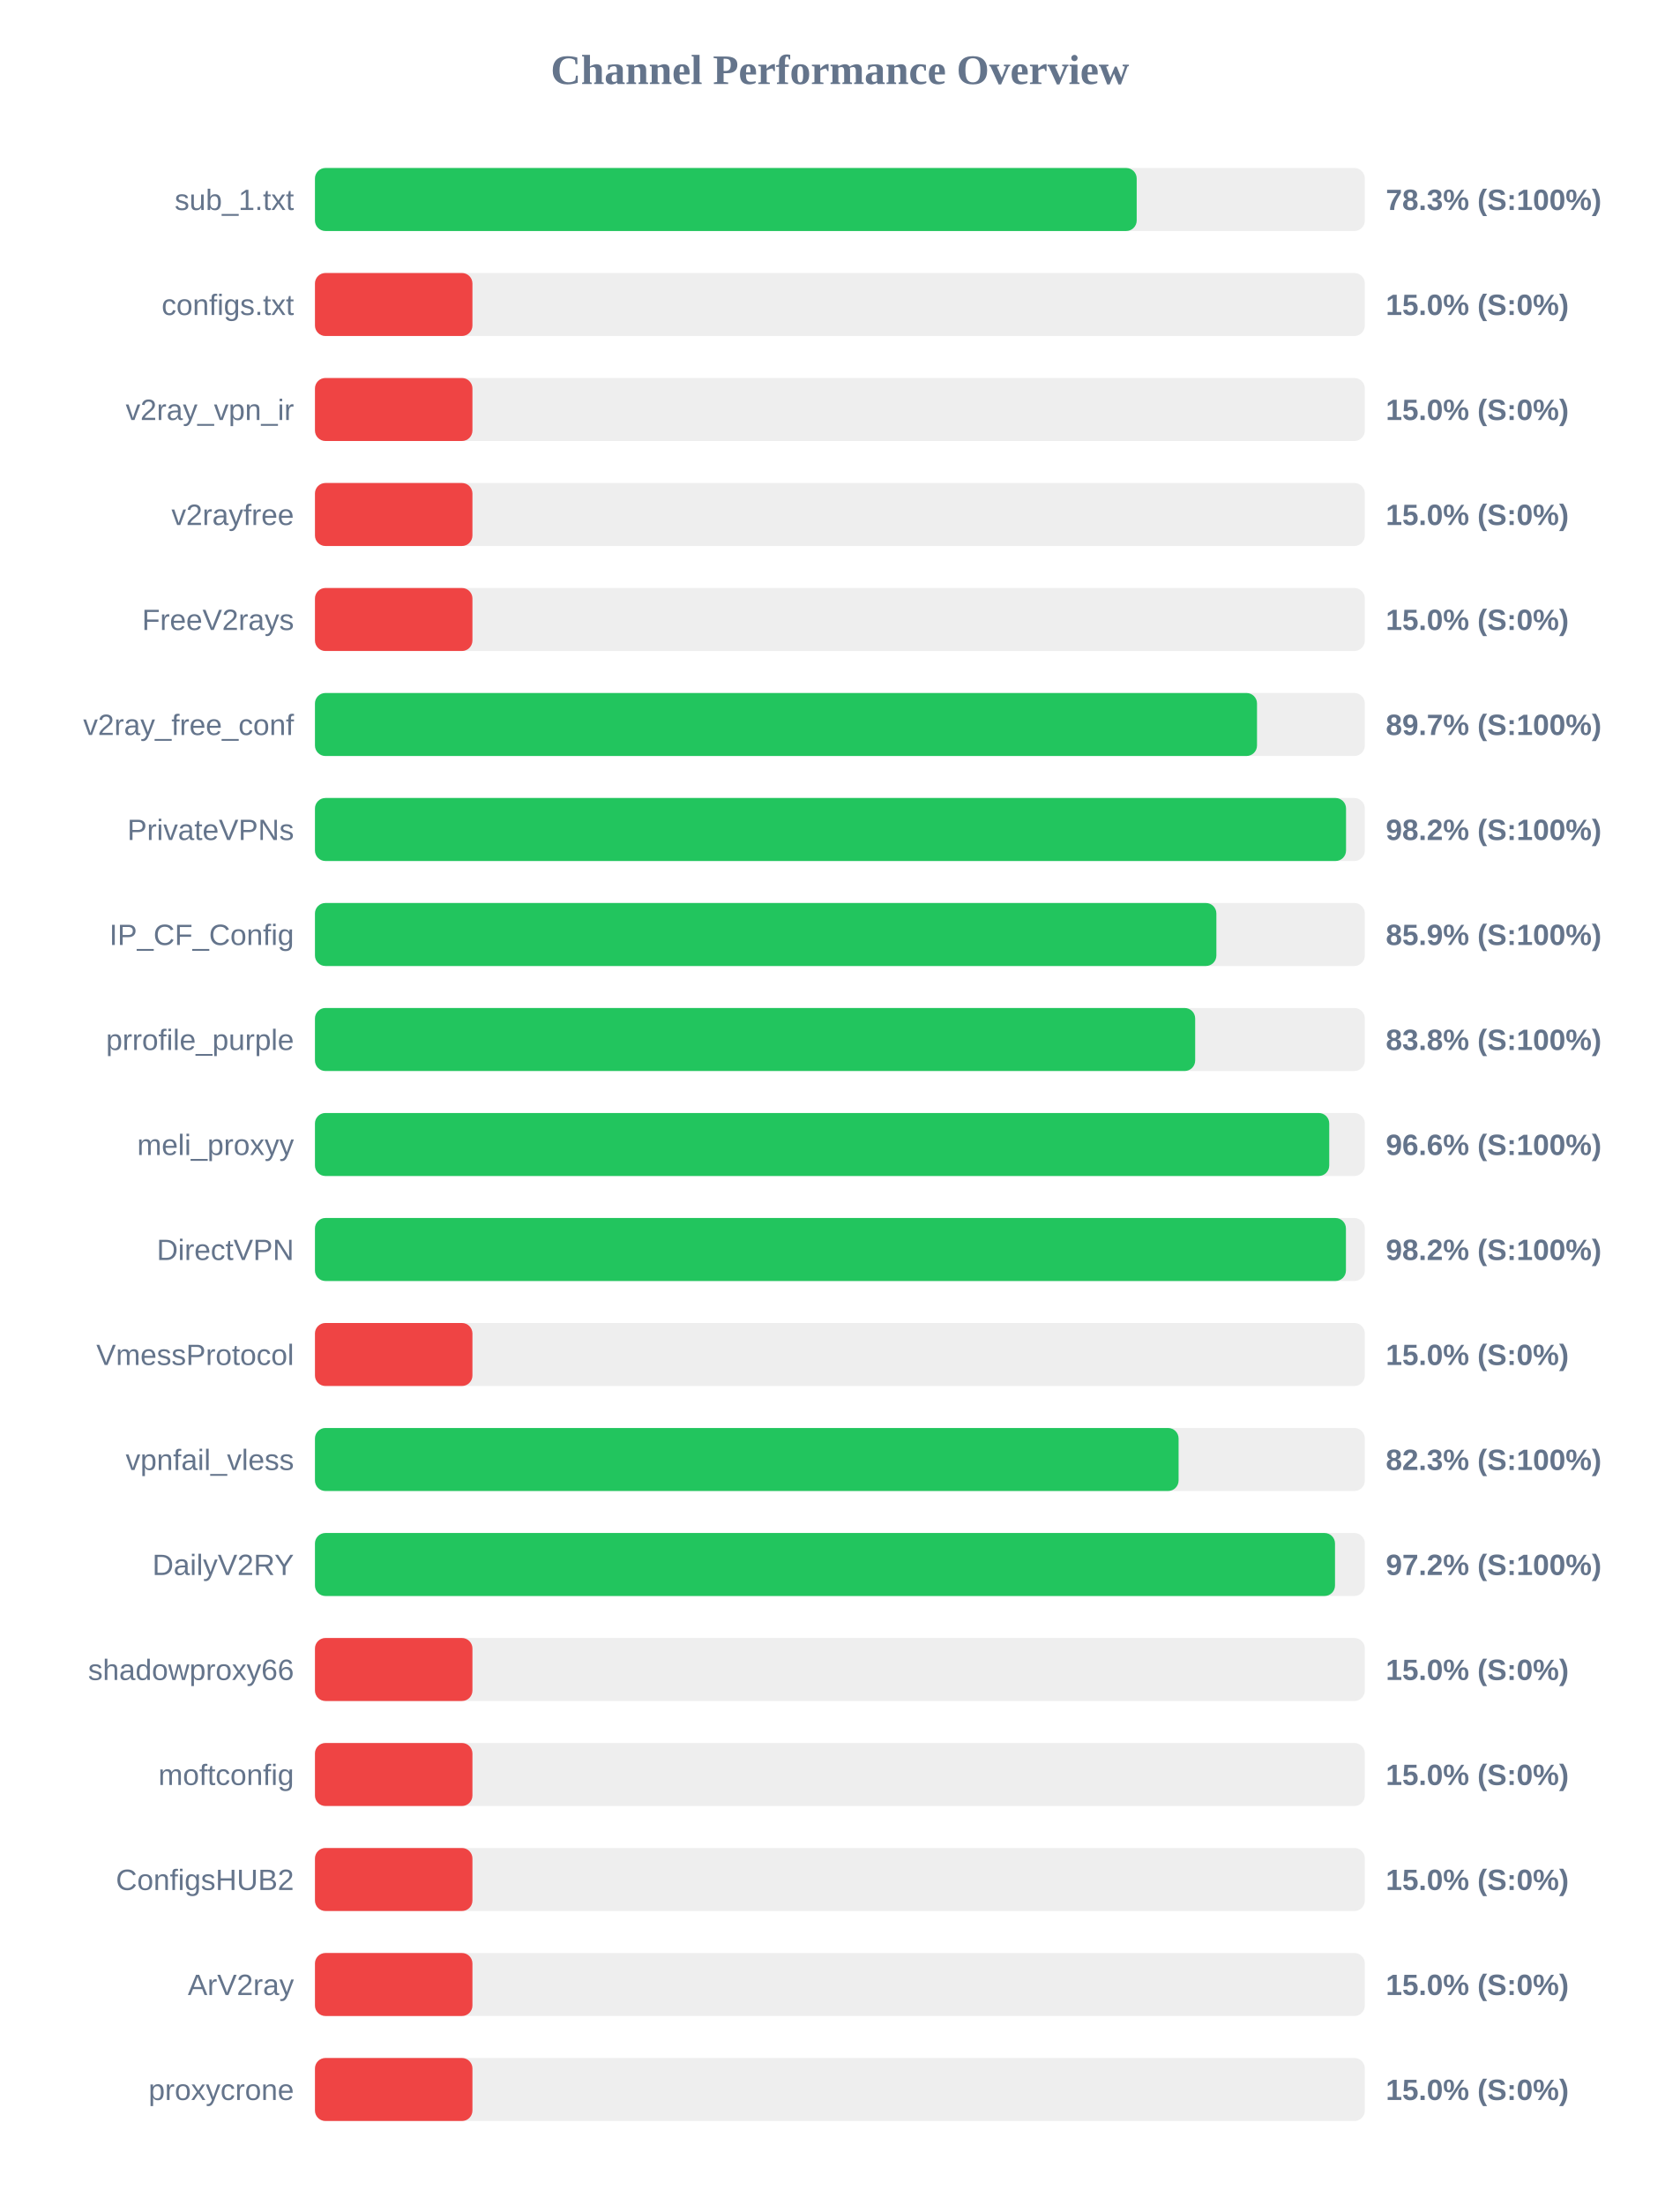
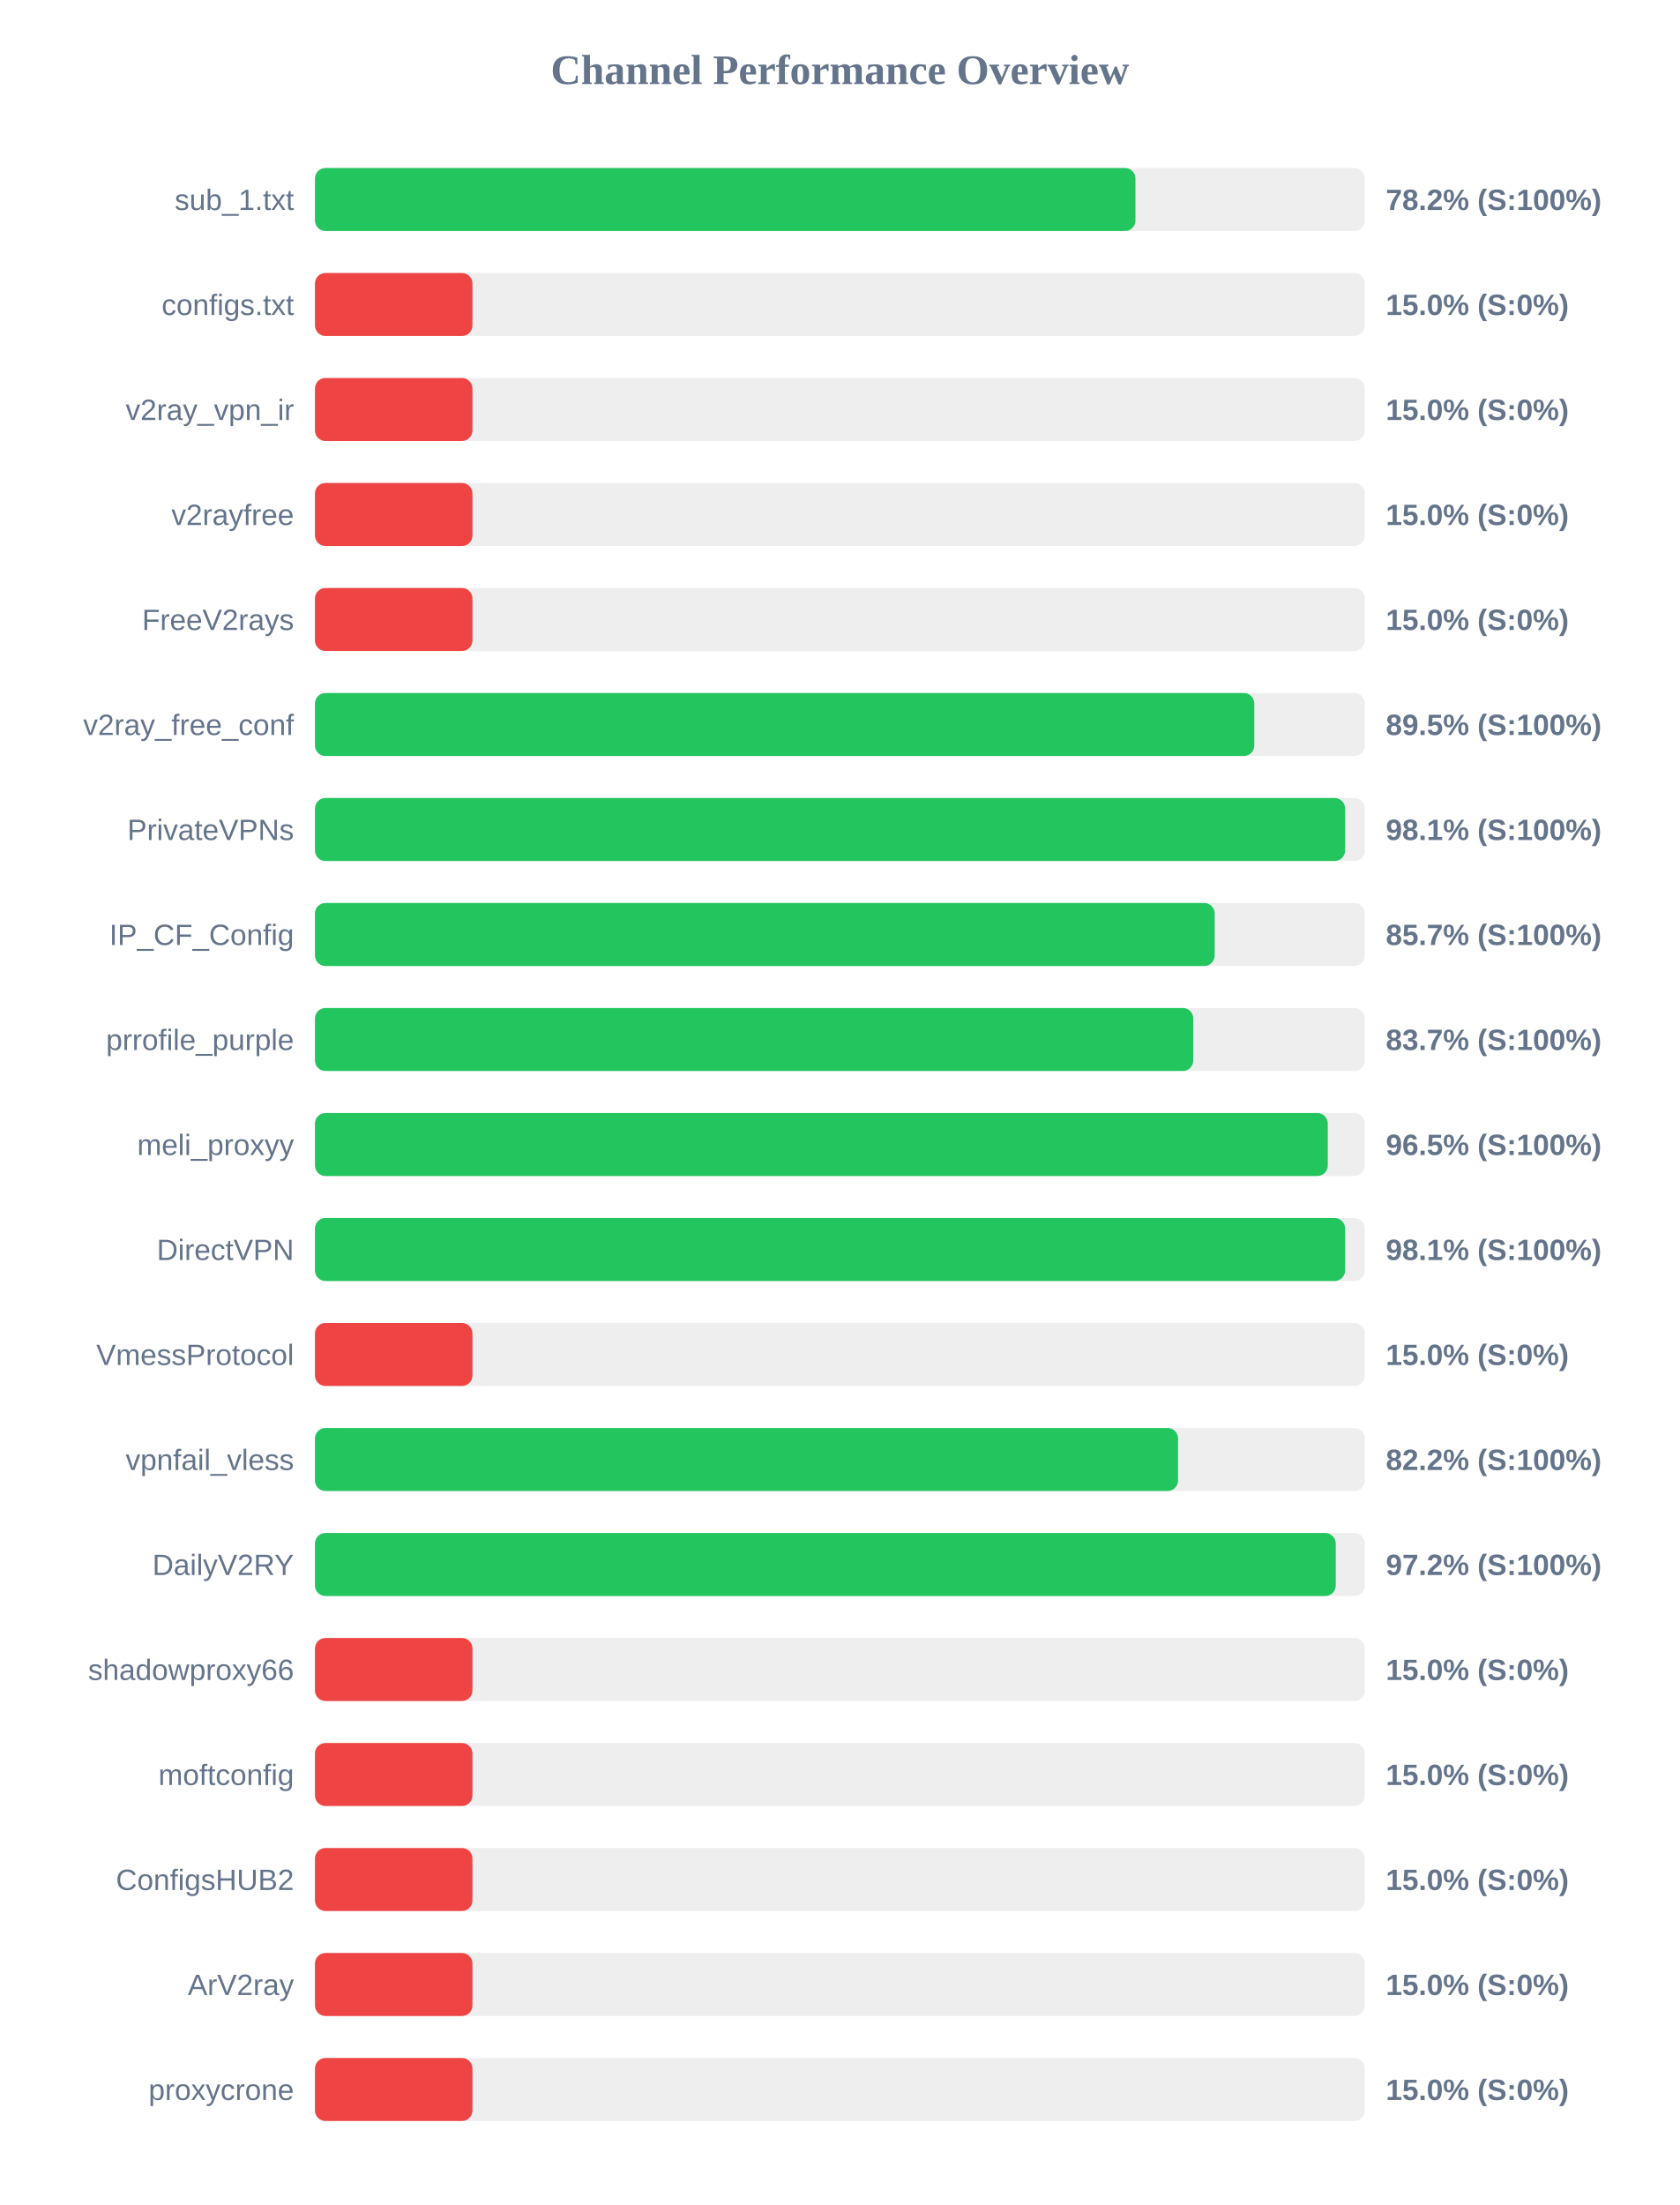
<svg xmlns="http://www.w3.org/2000/svg" width="800" height="1050" version="1.1">
  <style>
        .row { font: 14px Arial; fill: #64748b; }
        .score { font: bold 14px Arial; fill: #64748b; }
    </style>
  <text x="400" y="40" text-anchor="middle" font-size="20px" font-weight="bold" fill="#64748b">Channel Performance Overview</text>
  <rect x="150" y="80" width="500" height="30" fill="#eee" rx="5" />
-   <rect x="150" y="80" width="391.35" height="30" fill="#22c55e" rx="5" />
+   <rect x="150" y="80" width="390.75" height="30" fill="#22c55e" rx="5" />
  <text x="140" y="100" text-anchor="end" class="row">sub_1.txt</text>
-   <text x="660" y="100" text-anchor="start" class="score">78.3% (S:100%)</text>
+   <text x="660" y="100" text-anchor="start" class="score">78.2% (S:100%)</text>
  <rect x="150" y="130" width="500" height="30" fill="#eee" rx="5" />
  <rect x="150" y="130" width="75.0" height="30" fill="#ef4444" rx="5" />
  <text x="140" y="150" text-anchor="end" class="row">configs.txt</text>
  <text x="660" y="150" text-anchor="start" class="score">15.0% (S:0%)</text>
  <rect x="150" y="180" width="500" height="30" fill="#eee" rx="5" />
  <rect x="150" y="180" width="75.0" height="30" fill="#ef4444" rx="5" />
  <text x="140" y="200" text-anchor="end" class="row">v2ray_vpn_ir</text>
  <text x="660" y="200" text-anchor="start" class="score">15.0% (S:0%)</text>
  <rect x="150" y="230" width="500" height="30" fill="#eee" rx="5" />
  <rect x="150" y="230" width="75.0" height="30" fill="#ef4444" rx="5" />
  <text x="140" y="250" text-anchor="end" class="row">v2rayfree</text>
  <text x="660" y="250" text-anchor="start" class="score">15.0% (S:0%)</text>
  <rect x="150" y="280" width="500" height="30" fill="#eee" rx="5" />
  <rect x="150" y="280" width="75.0" height="30" fill="#ef4444" rx="5" />
  <text x="140" y="300" text-anchor="end" class="row">FreeV2rays</text>
  <text x="660" y="300" text-anchor="start" class="score">15.0% (S:0%)</text>
  <rect x="150" y="330" width="500" height="30" fill="#eee" rx="5" />
-   <rect x="150" y="330" width="448.65" height="30" fill="#22c55e" rx="5" />
+   <rect x="150" y="330" width="447.35" height="30" fill="#22c55e" rx="5" />
  <text x="140" y="350" text-anchor="end" class="row">v2ray_free_conf</text>
-   <text x="660" y="350" text-anchor="start" class="score">89.7% (S:100%)</text>
+   <text x="660" y="350" text-anchor="start" class="score">89.5% (S:100%)</text>
  <rect x="150" y="380" width="500" height="30" fill="#eee" rx="5" />
-   <rect x="150" y="380" width="491.05" height="30" fill="#22c55e" rx="5" />
+   <rect x="150" y="380" width="490.6" height="30" fill="#22c55e" rx="5" />
  <text x="140" y="400" text-anchor="end" class="row">PrivateVPNs</text>
-   <text x="660" y="400" text-anchor="start" class="score">98.2% (S:100%)</text>
+   <text x="660" y="400" text-anchor="start" class="score">98.1% (S:100%)</text>
  <rect x="150" y="430" width="500" height="30" fill="#eee" rx="5" />
-   <rect x="150" y="430" width="429.3" height="30" fill="#22c55e" rx="5" />
+   <rect x="150" y="430" width="428.5" height="30" fill="#22c55e" rx="5" />
  <text x="140" y="450" text-anchor="end" class="row">IP_CF_Config</text>
-   <text x="660" y="450" text-anchor="start" class="score">85.9% (S:100%)</text>
+   <text x="660" y="450" text-anchor="start" class="score">85.7% (S:100%)</text>
  <rect x="150" y="480" width="500" height="30" fill="#eee" rx="5" />
-   <rect x="150" y="480" width="419.2" height="30" fill="#22c55e" rx="5" />
+   <rect x="150" y="480" width="418.3" height="30" fill="#22c55e" rx="5" />
  <text x="140" y="500" text-anchor="end" class="row">prrofile_purple</text>
-   <text x="660" y="500" text-anchor="start" class="score">83.8% (S:100%)</text>
+   <text x="660" y="500" text-anchor="start" class="score">83.7% (S:100%)</text>
  <rect x="150" y="530" width="500" height="30" fill="#eee" rx="5" />
-   <rect x="150" y="530" width="483.05" height="30" fill="#22c55e" rx="5" />
+   <rect x="150" y="530" width="482.35" height="30" fill="#22c55e" rx="5" />
  <text x="140" y="550" text-anchor="end" class="row">meli_proxyy</text>
-   <text x="660" y="550" text-anchor="start" class="score">96.6% (S:100%)</text>
+   <text x="660" y="550" text-anchor="start" class="score">96.5% (S:100%)</text>
  <rect x="150" y="580" width="500" height="30" fill="#eee" rx="5" />
-   <rect x="150" y="580" width="491.0" height="30" fill="#22c55e" rx="5" />
+   <rect x="150" y="580" width="490.6" height="30" fill="#22c55e" rx="5" />
  <text x="140" y="600" text-anchor="end" class="row">DirectVPN</text>
-   <text x="660" y="600" text-anchor="start" class="score">98.2% (S:100%)</text>
+   <text x="660" y="600" text-anchor="start" class="score">98.1% (S:100%)</text>
  <rect x="150" y="630" width="500" height="30" fill="#eee" rx="5" />
  <rect x="150" y="630" width="75.0" height="30" fill="#ef4444" rx="5" />
  <text x="140" y="650" text-anchor="end" class="row">VmessProtocol</text>
  <text x="660" y="650" text-anchor="start" class="score">15.0% (S:0%)</text>
  <rect x="150" y="680" width="500" height="30" fill="#eee" rx="5" />
-   <rect x="150" y="680" width="411.3" height="30" fill="#22c55e" rx="5" />
+   <rect x="150" y="680" width="411.05" height="30" fill="#22c55e" rx="5" />
  <text x="140" y="700" text-anchor="end" class="row">vpnfail_vless</text>
-   <text x="660" y="700" text-anchor="start" class="score">82.3% (S:100%)</text>
+   <text x="660" y="700" text-anchor="start" class="score">82.2% (S:100%)</text>
  <rect x="150" y="730" width="500" height="30" fill="#eee" rx="5" />
-   <rect x="150" y="730" width="485.8" height="30" fill="#22c55e" rx="5" />
+   <rect x="150" y="730" width="486.15" height="30" fill="#22c55e" rx="5" />
  <text x="140" y="750" text-anchor="end" class="row">DailyV2RY</text>
  <text x="660" y="750" text-anchor="start" class="score">97.2% (S:100%)</text>
  <rect x="150" y="780" width="500" height="30" fill="#eee" rx="5" />
  <rect x="150" y="780" width="75.0" height="30" fill="#ef4444" rx="5" />
  <text x="140" y="800" text-anchor="end" class="row">shadowproxy66</text>
  <text x="660" y="800" text-anchor="start" class="score">15.0% (S:0%)</text>
  <rect x="150" y="830" width="500" height="30" fill="#eee" rx="5" />
  <rect x="150" y="830" width="75.0" height="30" fill="#ef4444" rx="5" />
  <text x="140" y="850" text-anchor="end" class="row">moftconfig</text>
  <text x="660" y="850" text-anchor="start" class="score">15.0% (S:0%)</text>
  <rect x="150" y="880" width="500" height="30" fill="#eee" rx="5" />
  <rect x="150" y="880" width="75.0" height="30" fill="#ef4444" rx="5" />
  <text x="140" y="900" text-anchor="end" class="row">ConfigsHUB2</text>
  <text x="660" y="900" text-anchor="start" class="score">15.0% (S:0%)</text>
  <rect x="150" y="930" width="500" height="30" fill="#eee" rx="5" />
  <rect x="150" y="930" width="75.0" height="30" fill="#ef4444" rx="5" />
  <text x="140" y="950" text-anchor="end" class="row">ArV2ray</text>
  <text x="660" y="950" text-anchor="start" class="score">15.0% (S:0%)</text>
  <rect x="150" y="980" width="500" height="30" fill="#eee" rx="5" />
  <rect x="150" y="980" width="75.0" height="30" fill="#ef4444" rx="5" />
  <text x="140" y="1000" text-anchor="end" class="row">proxycrone</text>
  <text x="660" y="1000" text-anchor="start" class="score">15.0% (S:0%)</text>
</svg>
